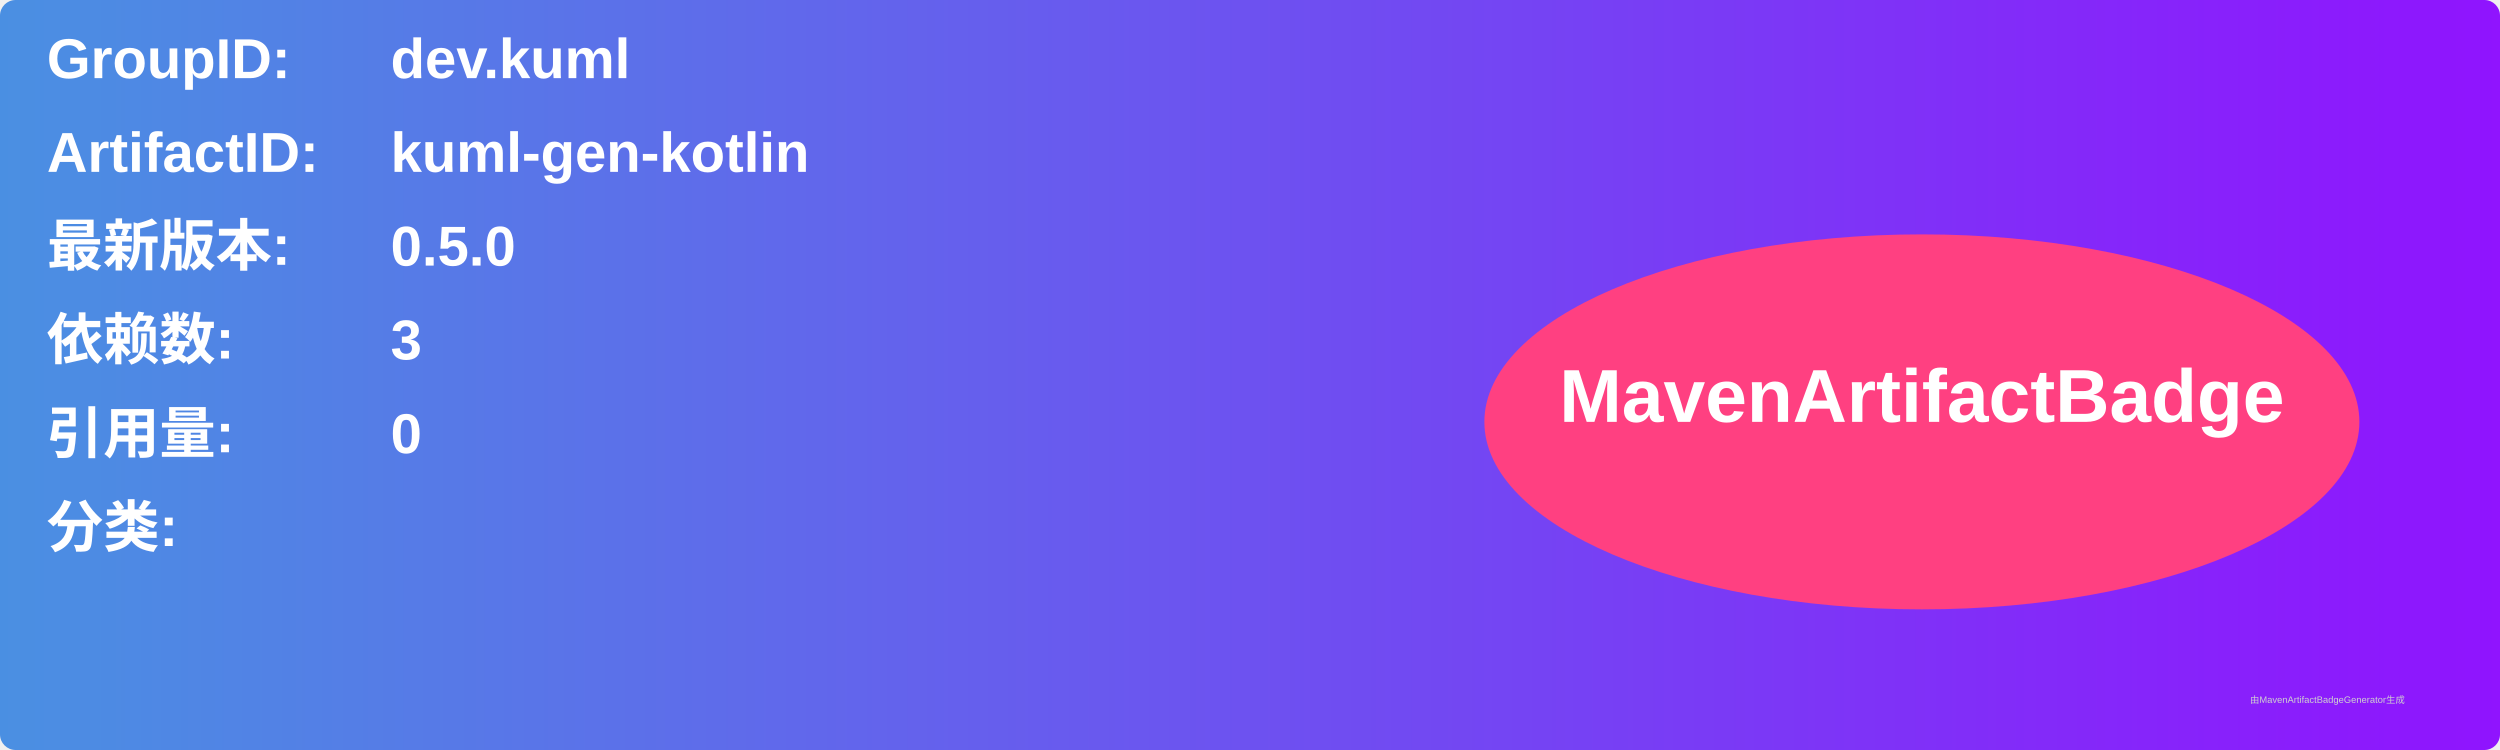
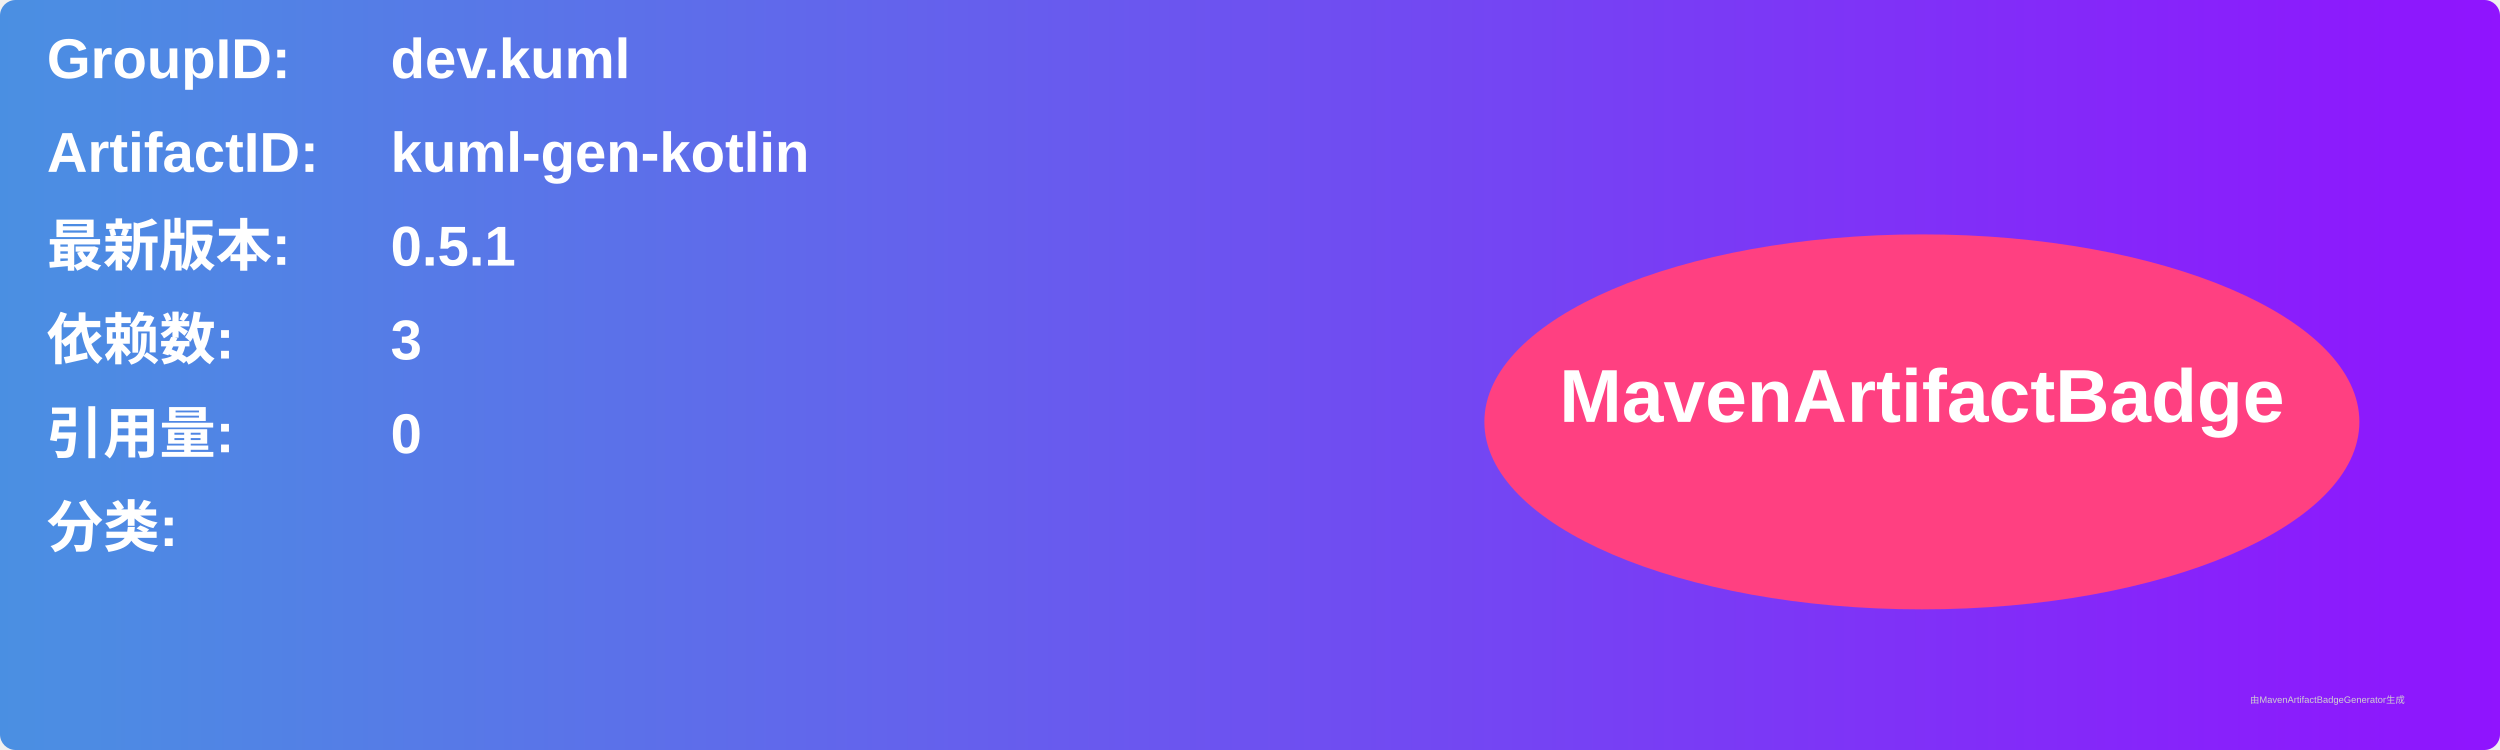
<svg xmlns="http://www.w3.org/2000/svg" width="800" height="240" viewBox="0 0 800 240">
  <linearGradient id="grad" x1="0%" y1="0%" x2="100%" y2="0%">
    <stop offset="0%" stop-color="#4a90e2" />
    <stop offset="100%" stop-color="#9013fe" />
  </linearGradient>
  <rect width="100%" height="100%" rx="5" ry="5" fill="url(#grad)" />
  <g transform="translate(15, 15)">
    <text x="0" y="10" font-family="Arial" font-size="18" fill="white" font-weight="bold" width="260">GroupID:</text>
    <text x="110" y="10" font-family="Arial" font-size="18" fill="white" font-weight="bold" width="460">dev.kuml</text>
    <text x="0" y="40" font-family="Arial" font-size="18" fill="white" font-weight="bold" width="260">ArtifactID:</text>
    <text x="110" y="40" font-family="Arial" font-size="18" fill="white" font-weight="bold" width="460">kuml-gen-kotlin</text>
    <text x="0" y="70" font-family="Arial" font-size="18" fill="white" font-weight="bold">最新版本:</text>
    <text x="110" y="70" font-family="Arial" font-size="18" fill="white" font-weight="bold">
-       <tspan font-weight="bold">0.5.0</tspan>
+       <tspan font-weight="bold">0.5.1</tspan>
    </text>
    <text x="0" y="100" font-family="Arial" font-size="18" fill="white" font-weight="bold">依赖数: </text>
    <text x="110" y="100" font-family="Arial" font-size="18" fill="white">
      <tspan font-weight="bold">3</tspan>
    </text>
    <text x="0" y="130" font-family="Arial" font-size="18" fill="white" font-weight="bold">引用量: </text>
    <text x="110" y="130" font-family="Arial" font-size="18" fill="white">
      <tspan font-weight="bold">0</tspan>
    </text>
    <text x="0" y="160" font-family="Arial" font-size="18" fill="white" font-weight="bold">分类:</text>
    <text x="10" y="190" font-family="Arial" font-size="10" fill="white">
      <tspan font-weight="bold" />
    </text>
    <ellipse cx="600" cy="120" rx="140" ry="60" fill="#ff4081" />
    <text x="600" y="120" text-anchor="middle" font-family="Arial" font-size="24" fill="white" font-weight="bold">MavenArtifactBadge</text>
  </g>
  <text x="720" y="225" font-family="Arial" font-size="3" fill="#d0d0d0">由MavenArtifactBadgeGenerator生成</text>
</svg>
